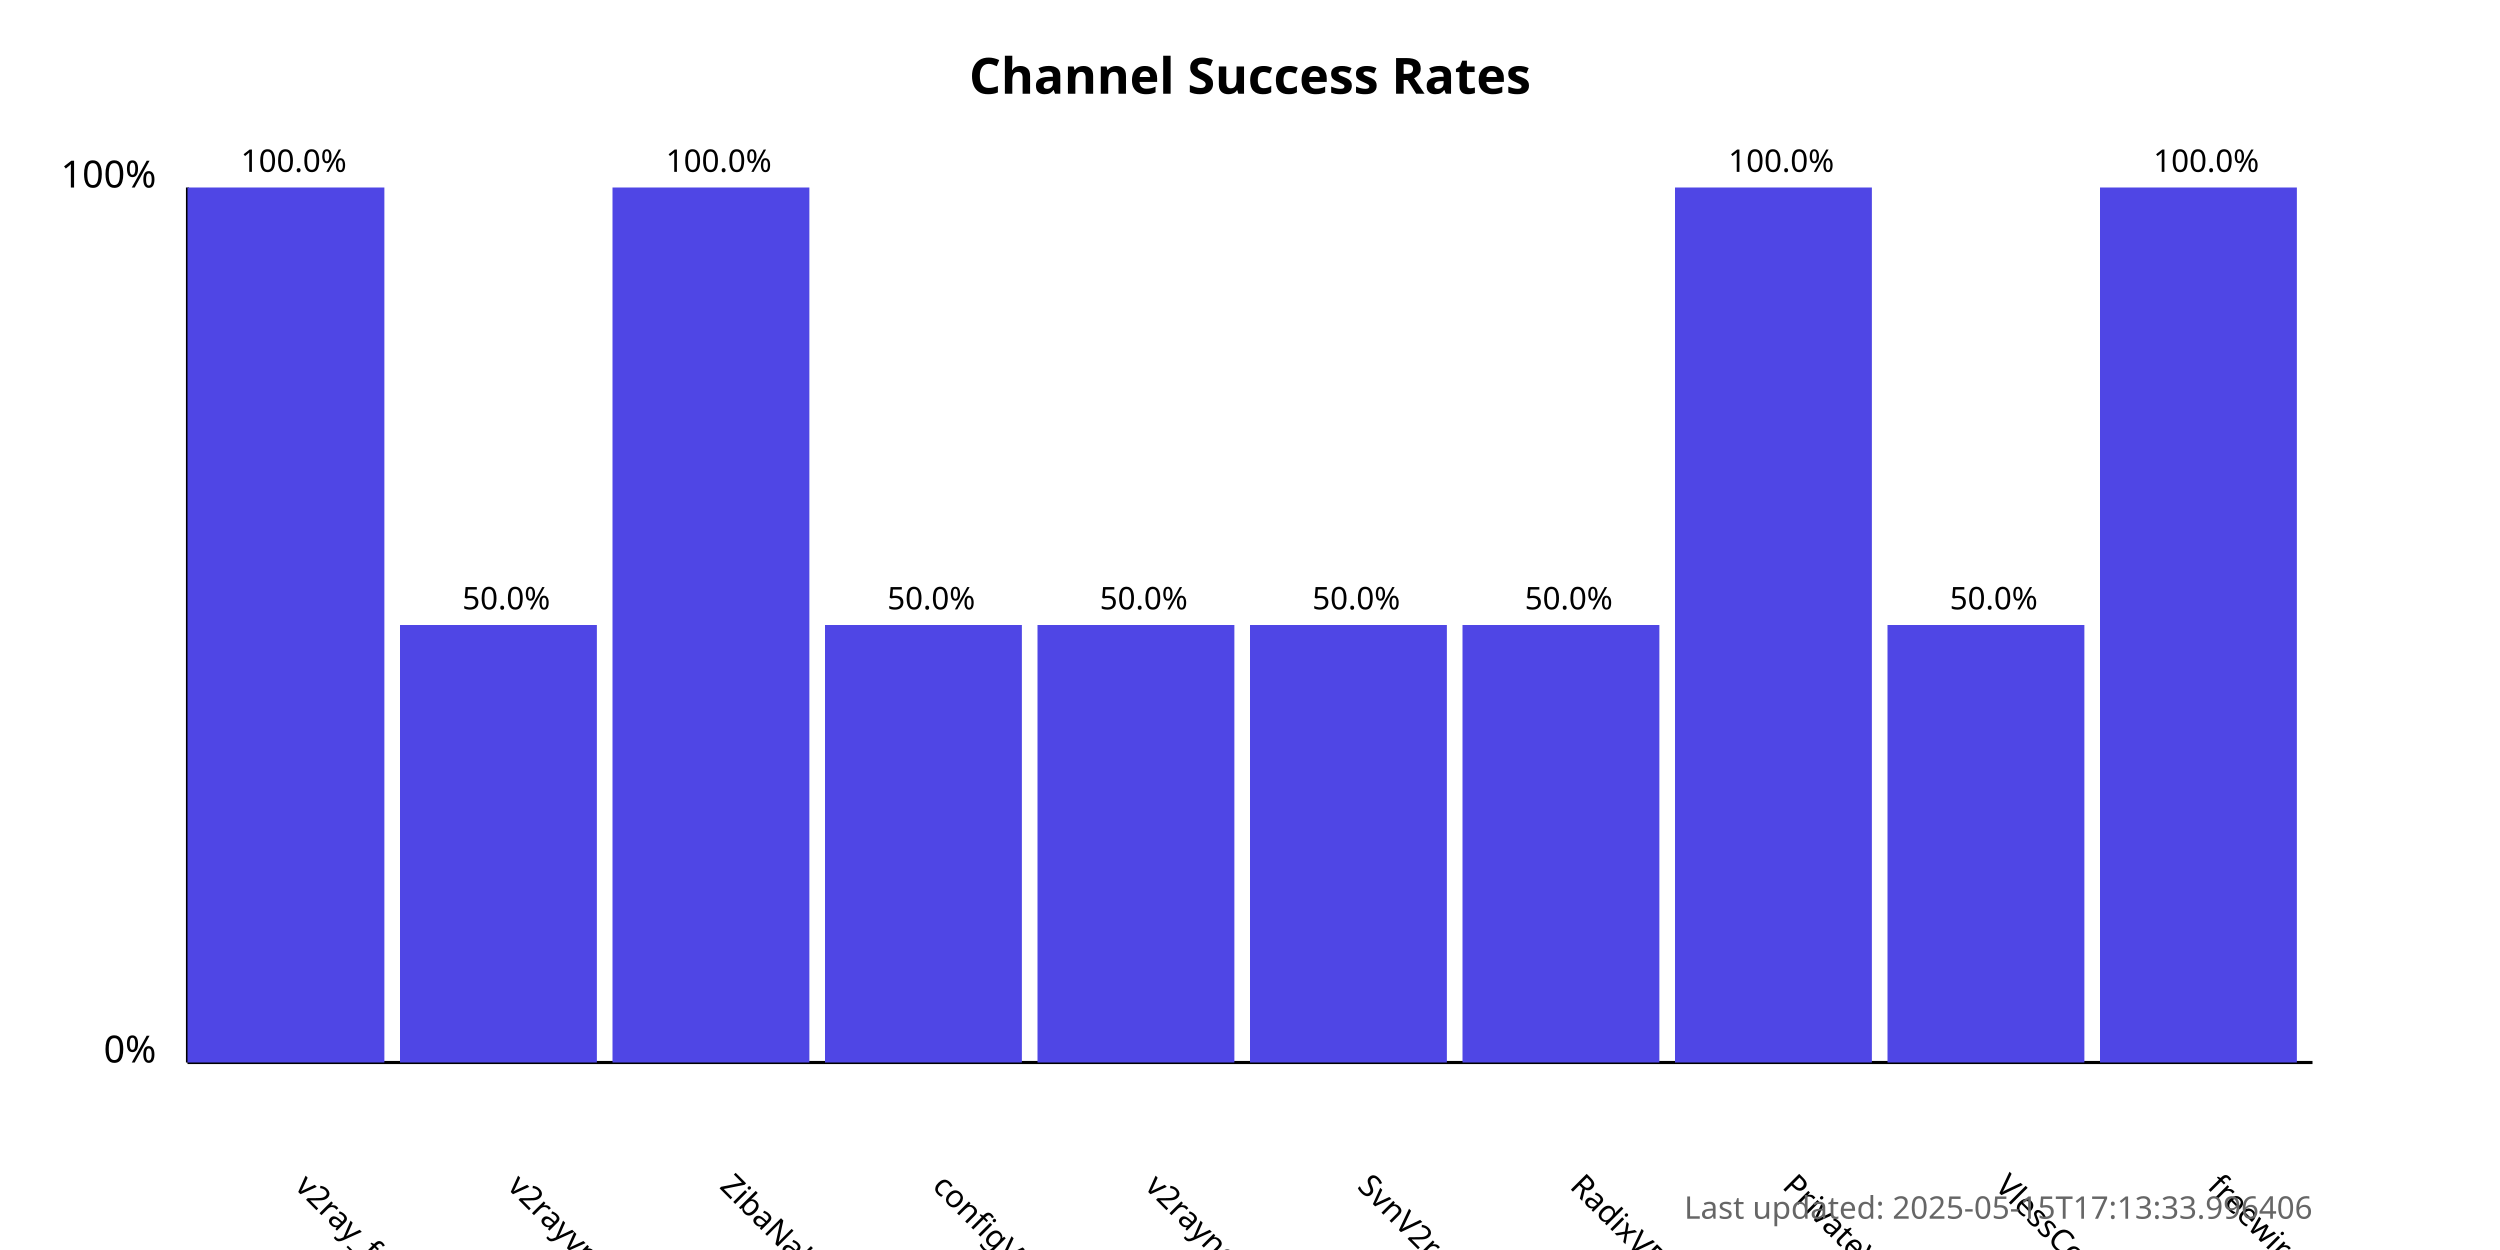
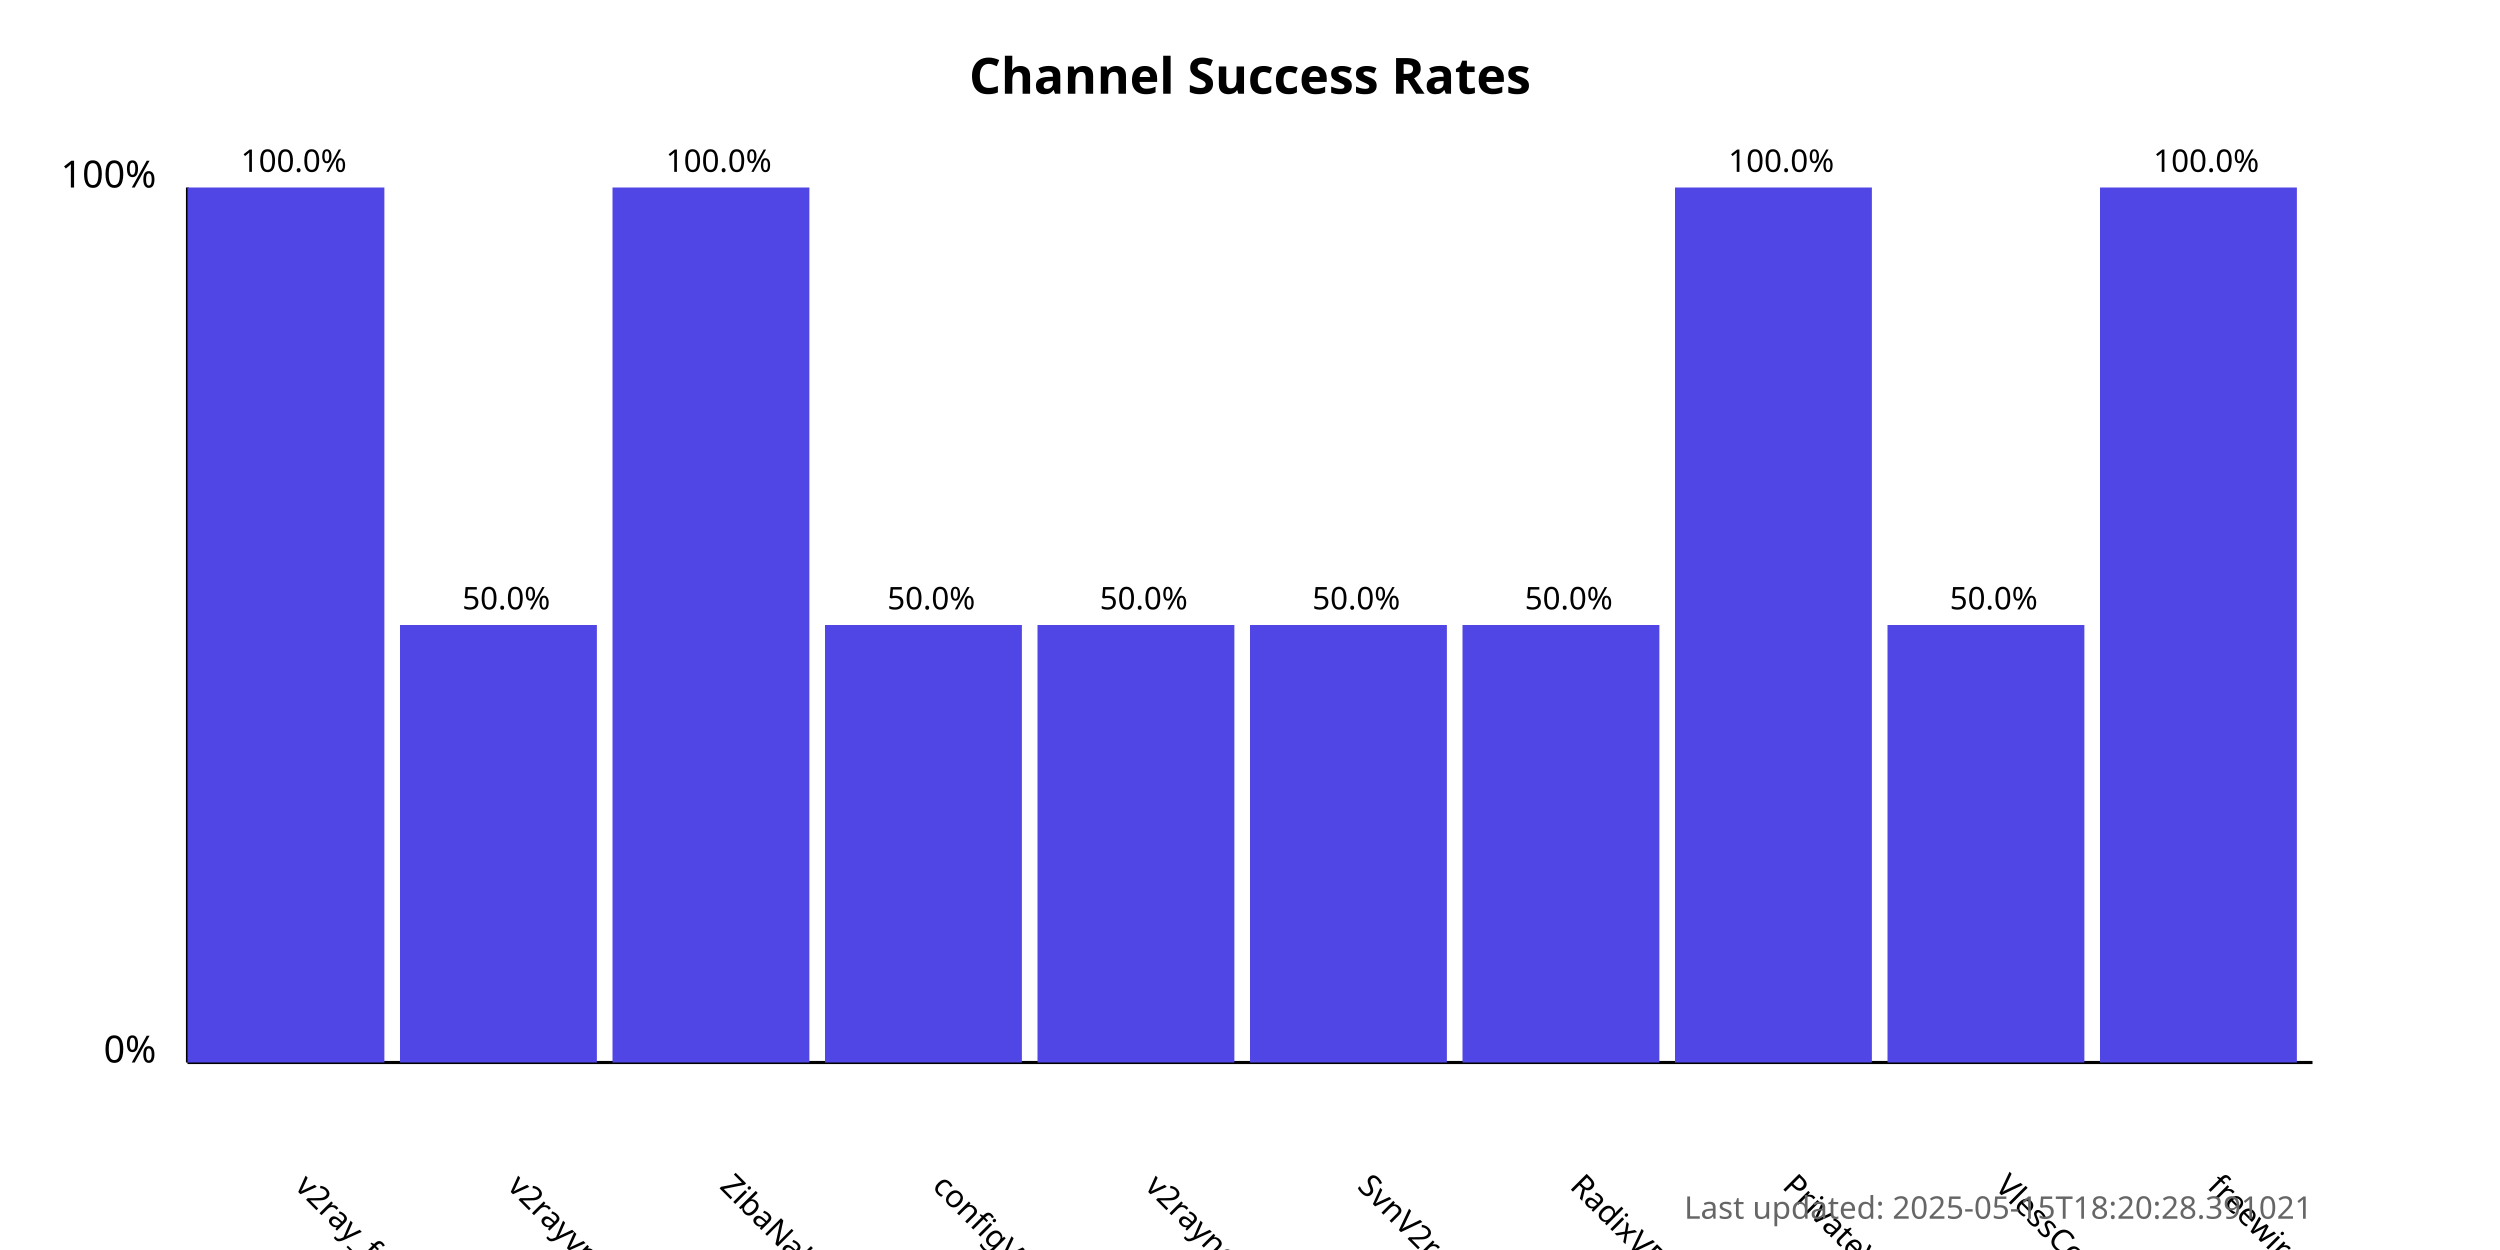
<svg xmlns="http://www.w3.org/2000/svg" width="800" height="400">
  <style>
            .chart-title { font: bold 16px sans-serif; }
            .axis-label { font: 12px sans-serif; }
            .tick-label { font: 10px sans-serif; }
            .bar { fill: #4f46e5; }
            .bar:hover { fill: #6366f1; }
            .timestamp { font: 10px sans-serif; fill: #666; }
        </style>
  <text x="400.0" y="30" text-anchor="middle" class="chart-title">
            Channel Success Rates
        </text>
  <line x1="60" y1="340" x2="60" y2="60" stroke="black" stroke-width="1" />
  <line x1="60" y1="340" x2="740" y2="340" stroke="black" stroke-width="1" />
  <text x="50" y="340" text-anchor="end" class="axis-label">0%</text>
  <text x="50" y="60" text-anchor="end" class="axis-label">100%</text>
  <g>
    <rect x="60" y="60.0" width="63.0" height="280.0" class="bar" />
    <text x="94.0" y="380" transform="rotate(45, 94.0, 380)" text-anchor="start" class="tick-label">
                v2ray_free_conf
            </text>
    <text x="94.0" y="55.0" text-anchor="middle" class="tick-label">
                100.0%
            </text>
  </g>
  <g>
    <rect x="128.0" y="200.0" width="63.0" height="140.0" class="bar" />
    <text x="162.0" y="380" transform="rotate(45, 162.0, 380)" text-anchor="start" class="tick-label">
                v2rayvpno
            </text>
    <text x="162.0" y="195.0" text-anchor="middle" class="tick-label">
                50.0%
            </text>
  </g>
  <g>
    <rect x="196.0" y="60.0" width="63.0" height="280.0" class="bar" />
    <text x="230.0" y="380" transform="rotate(45, 230.0, 380)" text-anchor="start" class="tick-label">
                ZibaNabz
            </text>
    <text x="230.0" y="55.0" text-anchor="middle" class="tick-label">
                100.0%
            </text>
  </g>
  <g>
    <rect x="264.0" y="200.0" width="63.0" height="140.0" class="bar" />
    <text x="298.0" y="380" transform="rotate(45, 298.0, 380)" text-anchor="start" class="tick-label">
                configV2rayForFree
            </text>
    <text x="298.0" y="195.0" text-anchor="middle" class="tick-label">
                50.0%
            </text>
  </g>
  <g>
    <rect x="332.0" y="200.0" width="63.0" height="140.0" class="bar" />
    <text x="366.0" y="380" transform="rotate(45, 366.0, 380)" text-anchor="start" class="tick-label">
                v2rayngvpn
            </text>
    <text x="366.0" y="195.0" text-anchor="middle" class="tick-label">
                50.0%
            </text>
  </g>
  <g>
    <rect x="400.0" y="200.0" width="63.0" height="140.0" class="bar" />
    <text x="434.0" y="380" transform="rotate(45, 434.0, 380)" text-anchor="start" class="tick-label">
                SvnV2ray
            </text>
    <text x="434.0" y="195.0" text-anchor="middle" class="tick-label">
                50.0%
            </text>
  </g>
  <g>
    <rect x="468.0" y="200.0" width="63.0" height="140.0" class="bar" />
    <text x="502.0" y="380" transform="rotate(45, 502.0, 380)" text-anchor="start" class="tick-label">
                RadixVPN
            </text>
    <text x="502.0" y="195.0" text-anchor="middle" class="tick-label">
                50.0%
            </text>
  </g>
  <g>
    <rect x="536.0" y="60.0" width="63.0" height="280.0" class="bar" />
    <text x="570.0" y="380" transform="rotate(45, 570.0, 380)" text-anchor="start" class="tick-label">
                PrivateVPNs
            </text>
    <text x="570.0" y="55.0" text-anchor="middle" class="tick-label">
                100.0%
            </text>
  </g>
  <g>
    <rect x="604.0" y="200.0" width="63.0" height="140.0" class="bar" />
    <text x="638.0" y="380" transform="rotate(45, 638.0, 380)" text-anchor="start" class="tick-label">
                VlessConfig
            </text>
    <text x="638.0" y="195.0" text-anchor="middle" class="tick-label">
                50.0%
            </text>
  </g>
  <g>
    <rect x="672.0" y="60.0" width="63.0" height="280.0" class="bar" />
    <text x="706.0" y="380" transform="rotate(45, 706.0, 380)" text-anchor="start" class="tick-label">
                freewireguard
            </text>
    <text x="706.0" y="55.0" text-anchor="middle" class="tick-label">
                100.0%
            </text>
  </g>
  <text x="740" y="390" text-anchor="end" class="timestamp">
-             Last updated: 2025-05-15T17:13:33.996406
+             Last updated: 2025-05-15T18:20:28.391021
        </text>
</svg>
